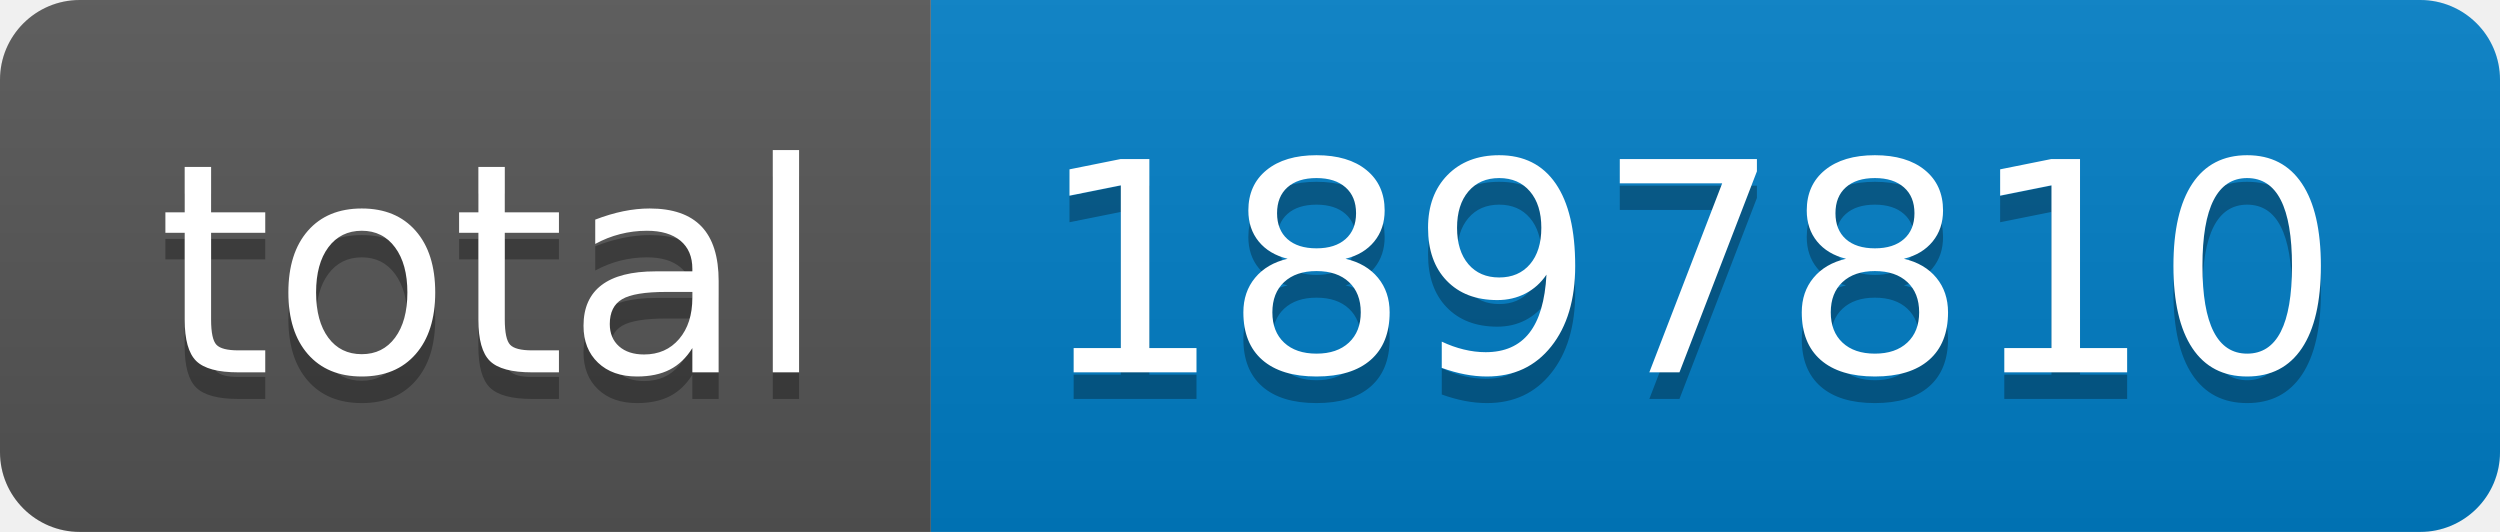
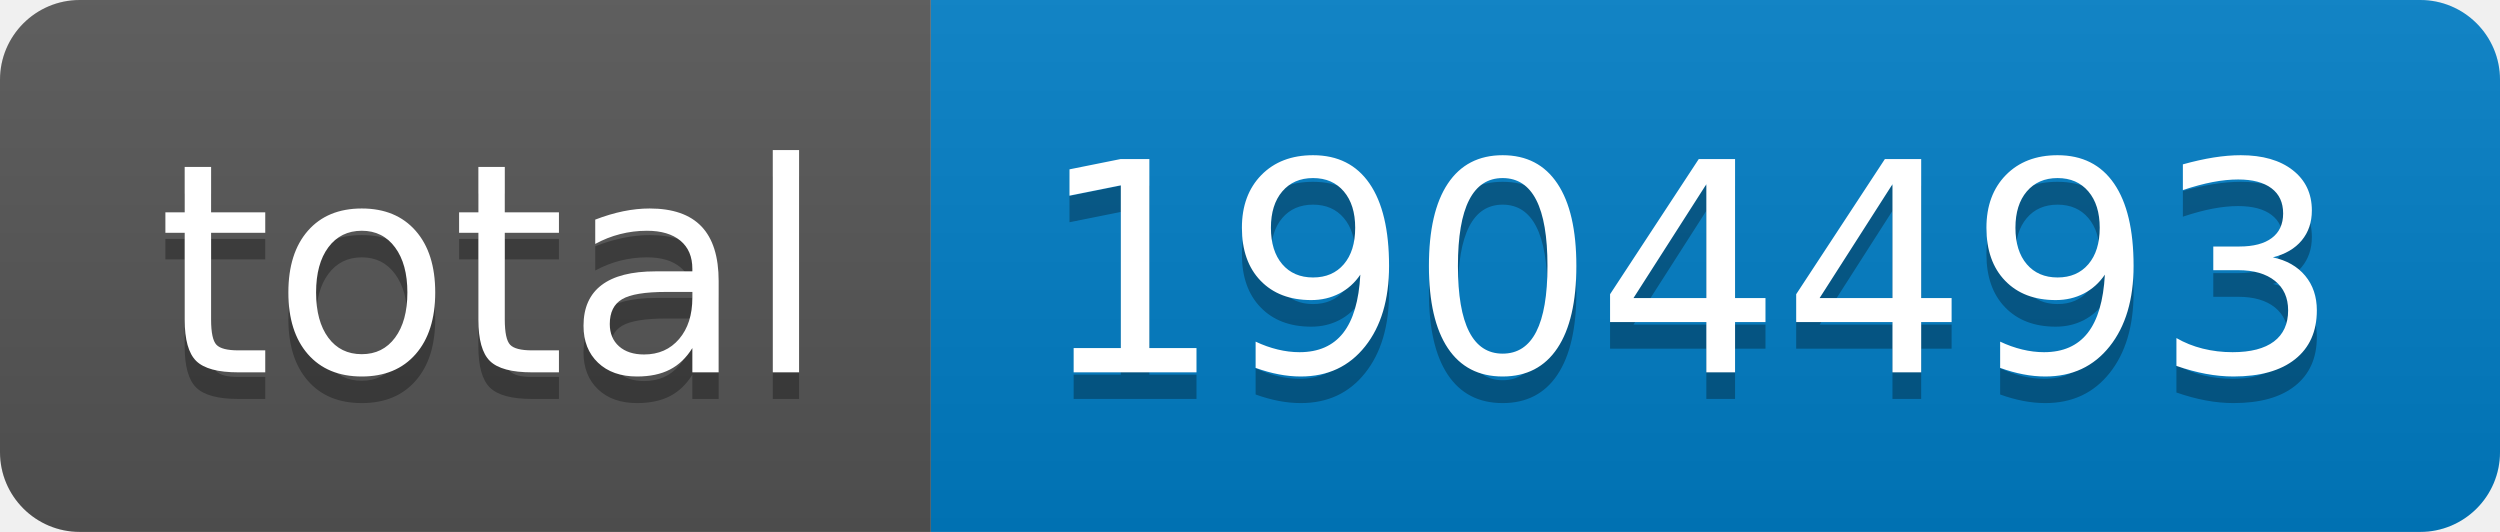
- <svg xmlns="http://www.w3.org/2000/svg" width="94" height="20" role="img" aria-label="total: 1897810">
+ <svg xmlns="http://www.w3.org/2000/svg" width="94" height="20" role="img" aria-label="total: 1904493">
  <linearGradient id="s" x2="0" y2="100%">
    <stop offset="0" stop-color="#bbb" stop-opacity=".1" />
    <stop offset="1" stop-opacity=".1" />
  </linearGradient>
  <clipPath id="r">
    <rect width="94" height="20" rx="3" fill="#fff" />
  </clipPath>
  <g clip-path="url(#r)">
    <rect width="35" height="20" fill="#555" />
    <rect x="35" width="59" height="20" fill="#007ec6" />
    <rect width="94" height="20" fill="url(#s)" />
  </g>
  <g fill="#fff" text-anchor="middle" font-family="Verdana,Geneva,DejaVu Sans,sans-serif" text-rendering="geometricPrecision" font-size="110">
    <text aria-hidden="true" x="185" y="150" fill="#010101" fill-opacity=".3" transform="scale(.1)" textLength="250">total</text>
    <text x="185" y="140" transform="scale(.1)" fill="#fff" textLength="250">total</text>
-     <text aria-hidden="true" x="635" y="150" fill="#010101" fill-opacity=".3" transform="scale(.1)" textLength="490">1897810</text>
-     <text x="635" y="140" transform="scale(.1)" fill="#fff" textLength="490">1897810</text>
+     <text aria-hidden="true" x="635" y="150" fill="#010101" fill-opacity=".3" transform="scale(.1)" textLength="490">1904493</text>
+     <text x="635" y="140" transform="scale(.1)" fill="#fff" textLength="490">1904493</text>
  </g>
</svg>
